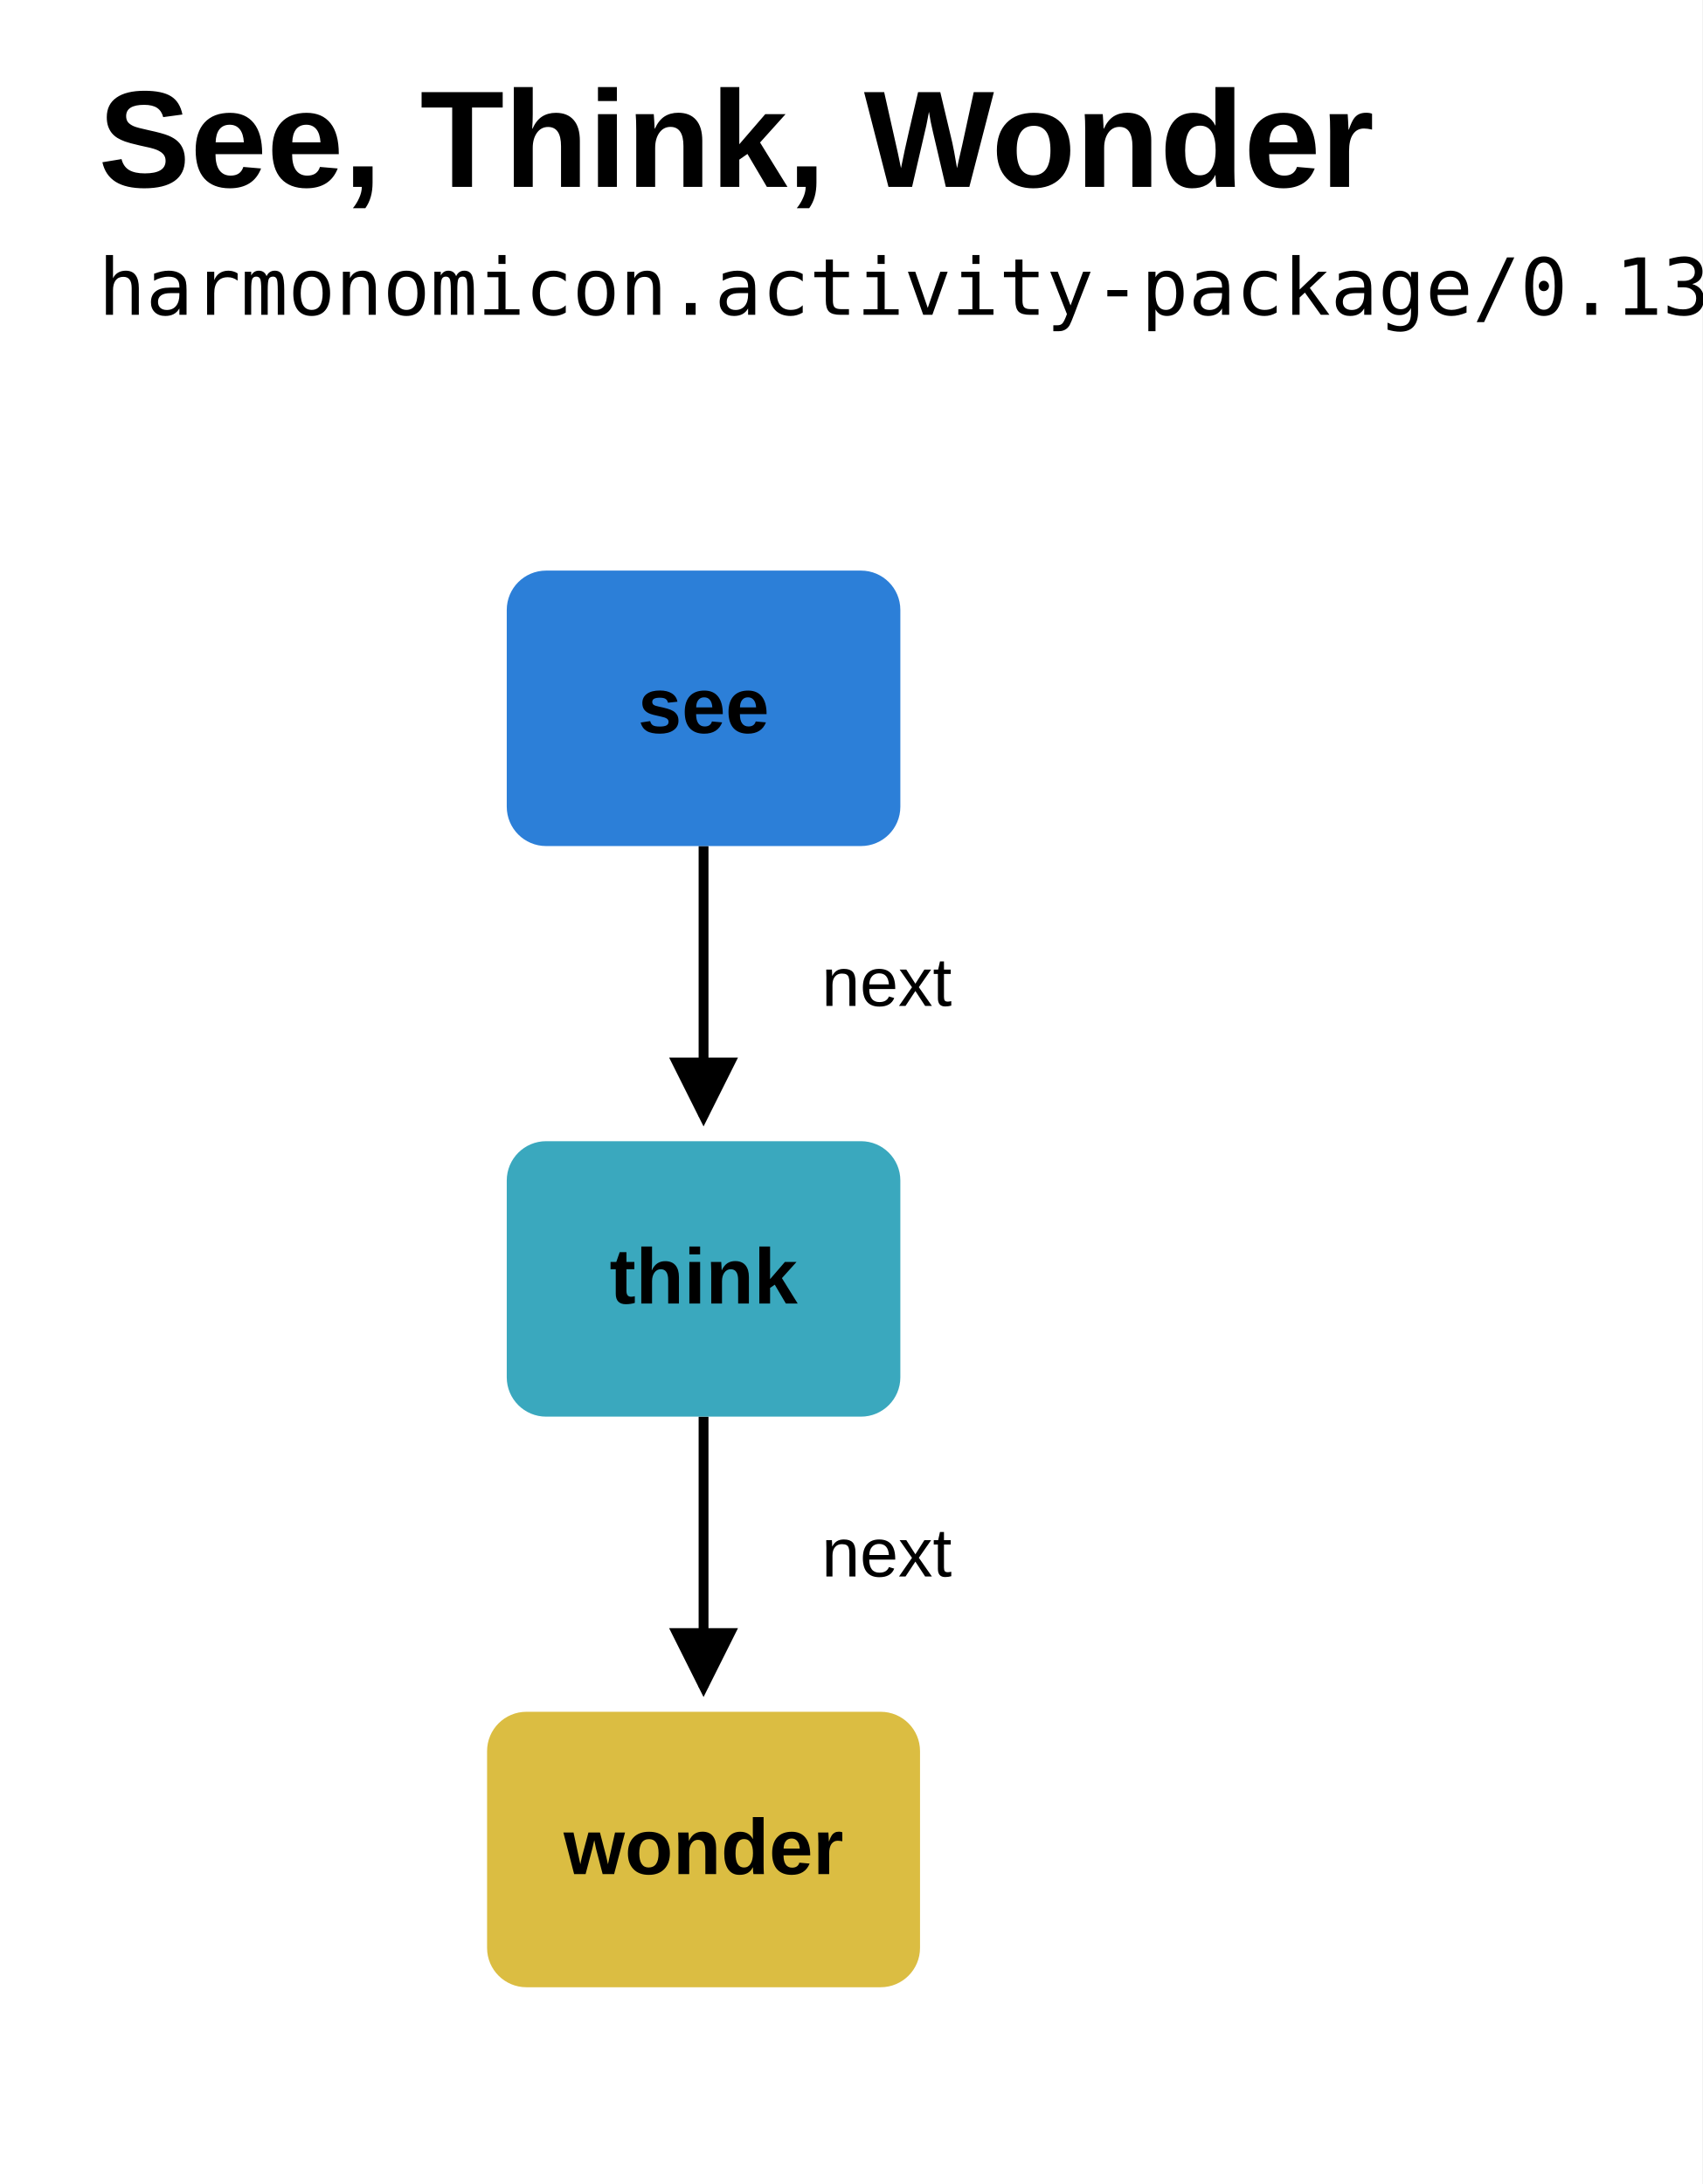
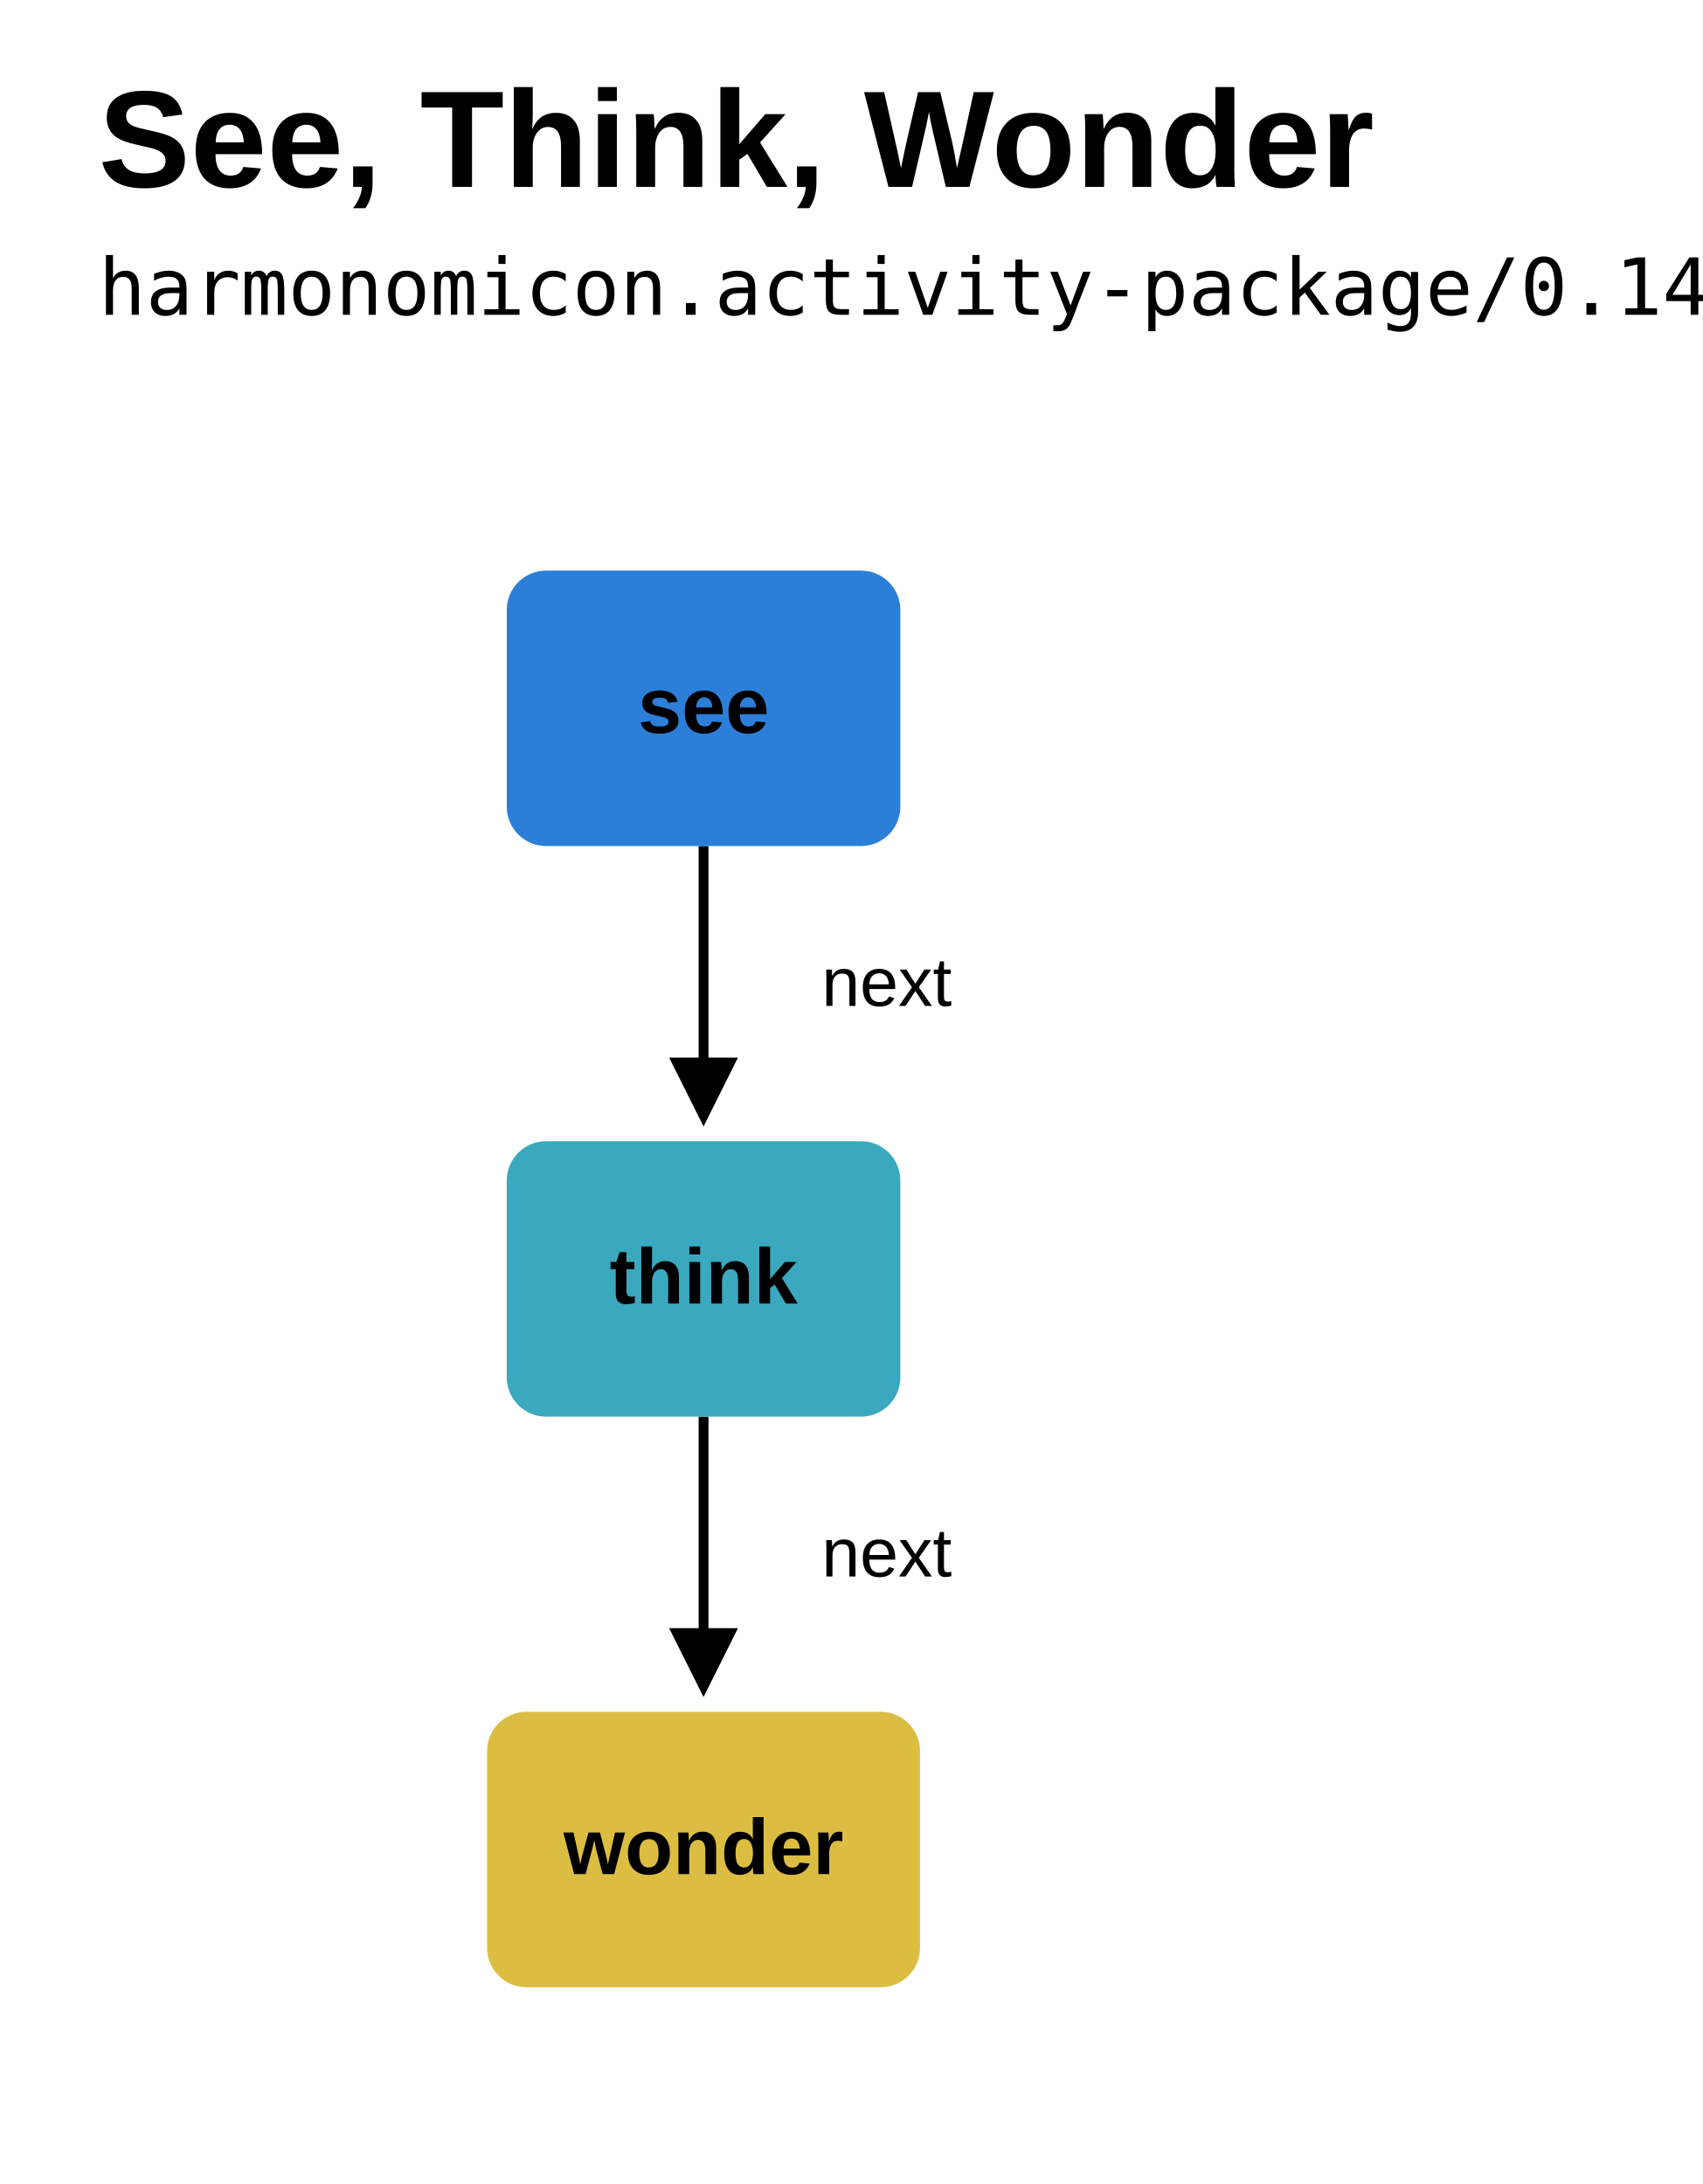
<svg xmlns="http://www.w3.org/2000/svg" role="img" aria-label="See, Think, Wonder package flow" viewBox="0 0 346 444" width="346" height="444">
  <defs>
    <marker id="arrow" markerWidth="7" markerHeight="7" refX="6" refY="3.5" orient="auto">
      <path d="M0 0L7 3.5L0 7" fill="#000000" />
    </marker>
  </defs>
  <rect width="100%" height="100%" fill="#ffffff" />
  <text x="20" y="38" fill="#000000" font-family="Arial,sans-serif" font-size="28" font-weight="700">See, Think, Wonder</text>
-   <text x="20" y="64" fill="#000000" font-family="monospace" font-size="16">harmonomicon.activity-package/0.13</text>
+   <text x="20" y="64" fill="#000000" font-family="monospace" font-size="16">harmonomicon.activity-package/0.14</text>
  <path d="M 143 172 L 143 227" fill="none" stroke="#000000" stroke-width="2" marker-end="url(#arrow)" />
  <text x="167" y="204.5" text-anchor="start" fill="#000000" font-size="14" font-family="Arial,sans-serif">next</text>
  <path d="M 143 288 L 143 343" fill="none" stroke="#000000" stroke-width="2" marker-end="url(#arrow)" />
  <text x="167" y="320.5" text-anchor="start" fill="#000000" font-size="14" font-family="Arial,sans-serif">next</text>
  <rect x="103" y="116" width="80" height="56" rx="8" fill="#2c7fd8" />
  <text x="143" y="149" text-anchor="middle" fill="#000000" font-family="Arial,sans-serif" font-size="16" font-weight="700">see</text>
  <rect x="103" y="232" width="80" height="56" rx="8" fill="#3aa8be" />
  <text x="143" y="265" text-anchor="middle" fill="#000000" font-family="Arial,sans-serif" font-size="16" font-weight="700">think</text>
  <rect x="99" y="348" width="88" height="56" rx="8" fill="#dbbd42" />
  <text x="143" y="381" text-anchor="middle" fill="#000000" font-family="Arial,sans-serif" font-size="16" font-weight="700">wonder</text>
</svg>
